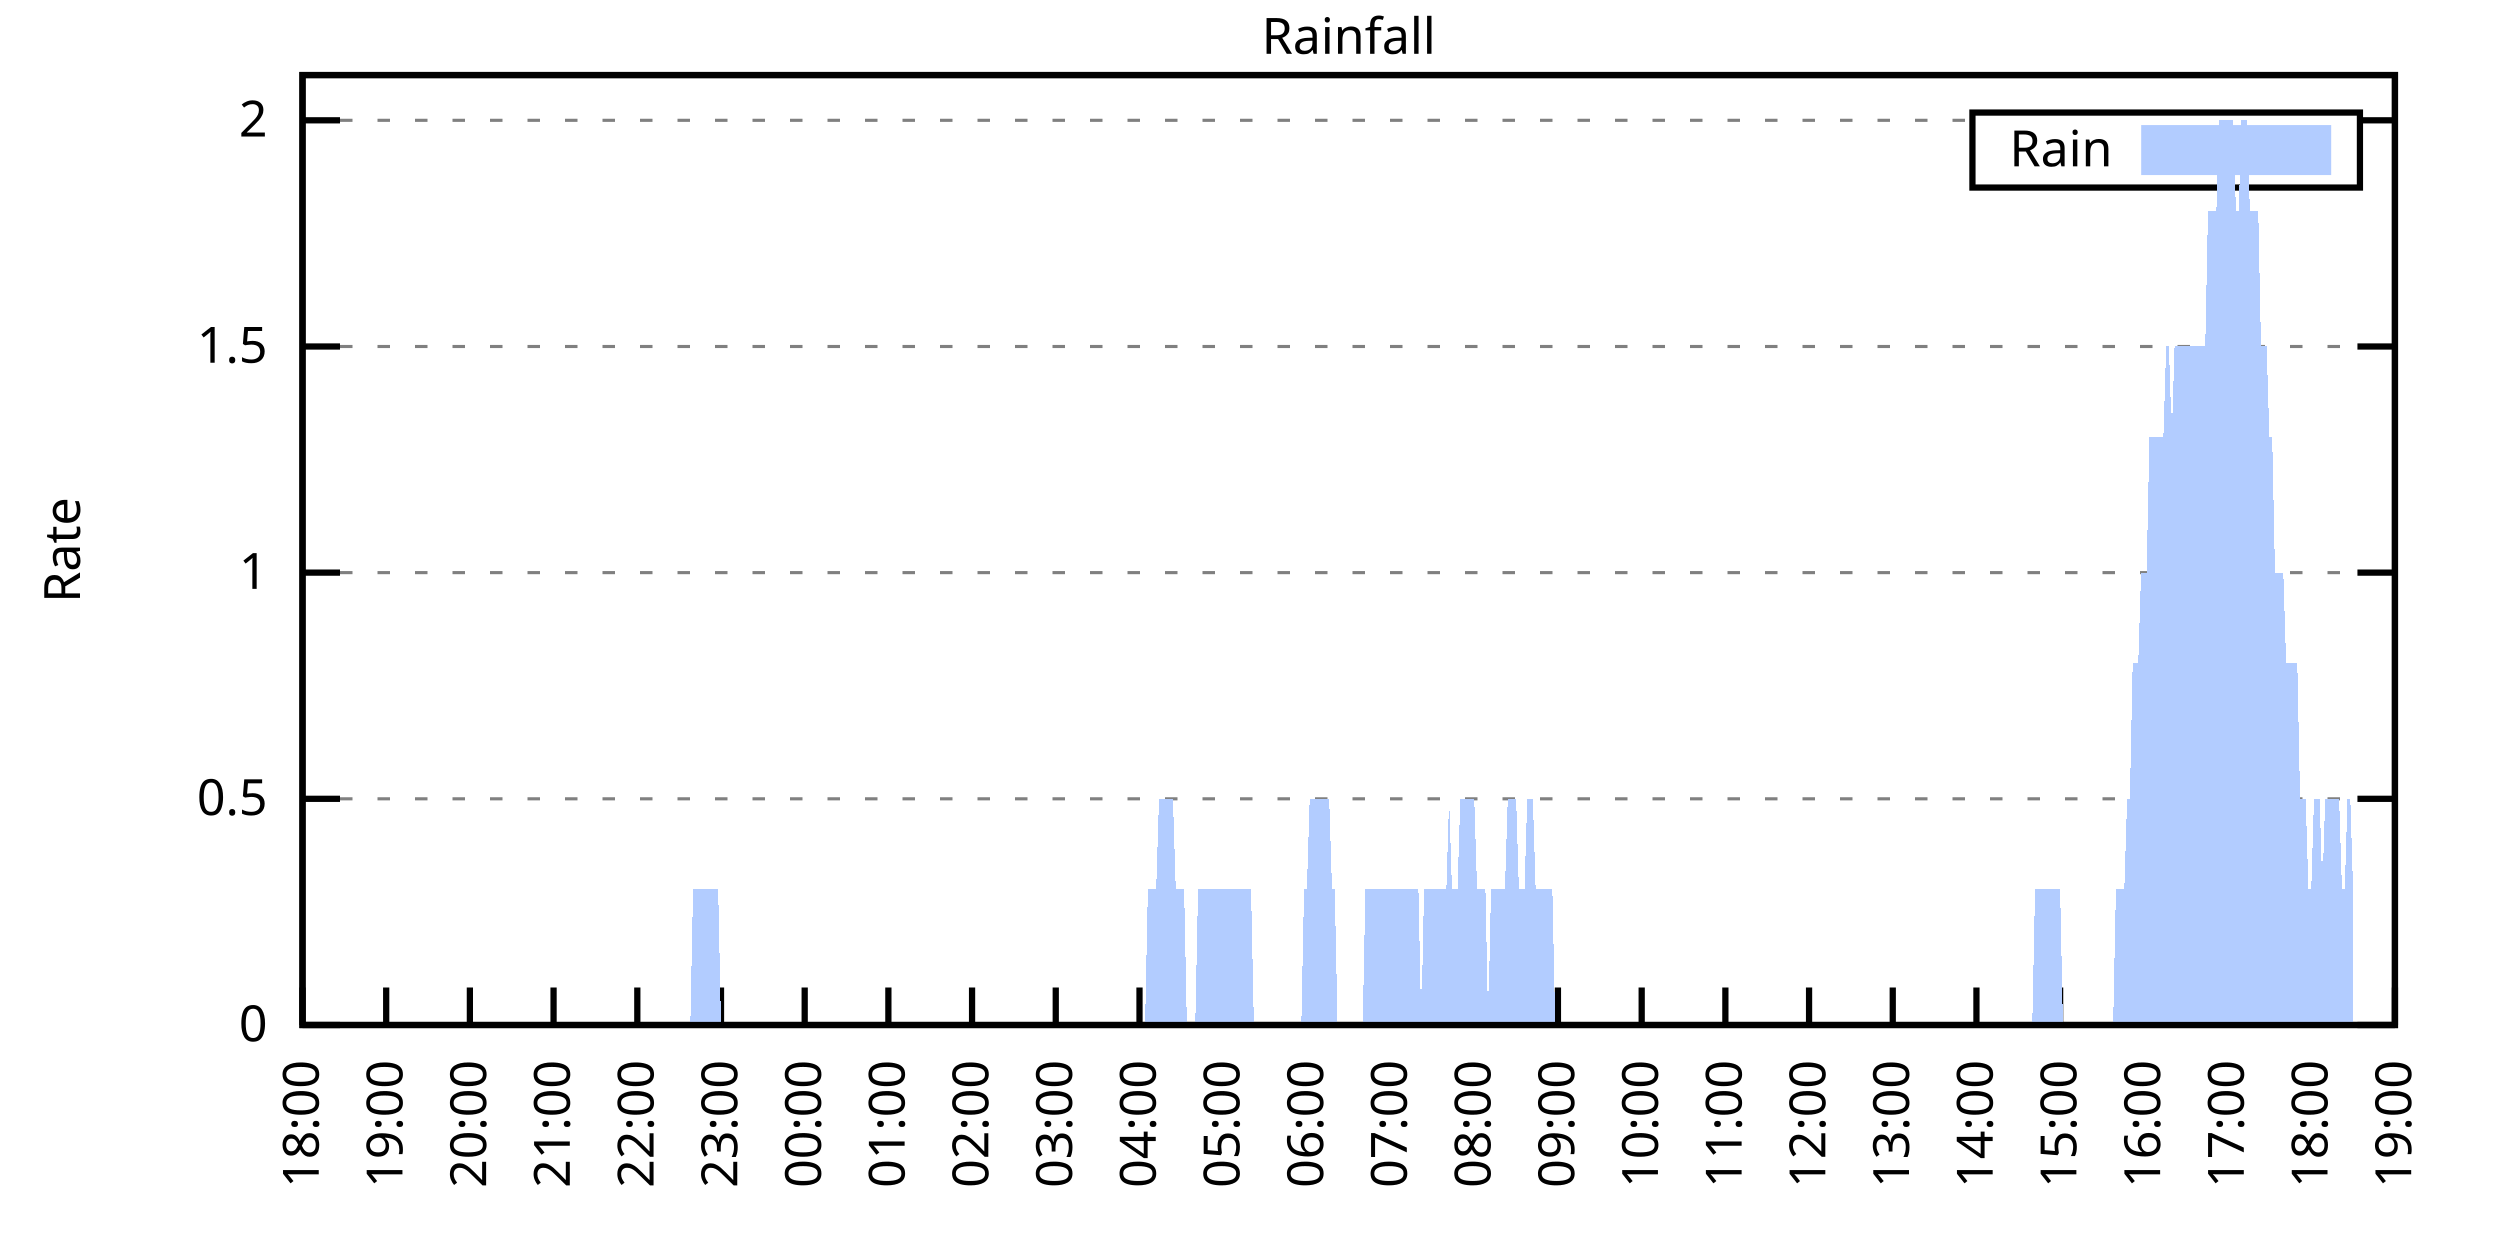
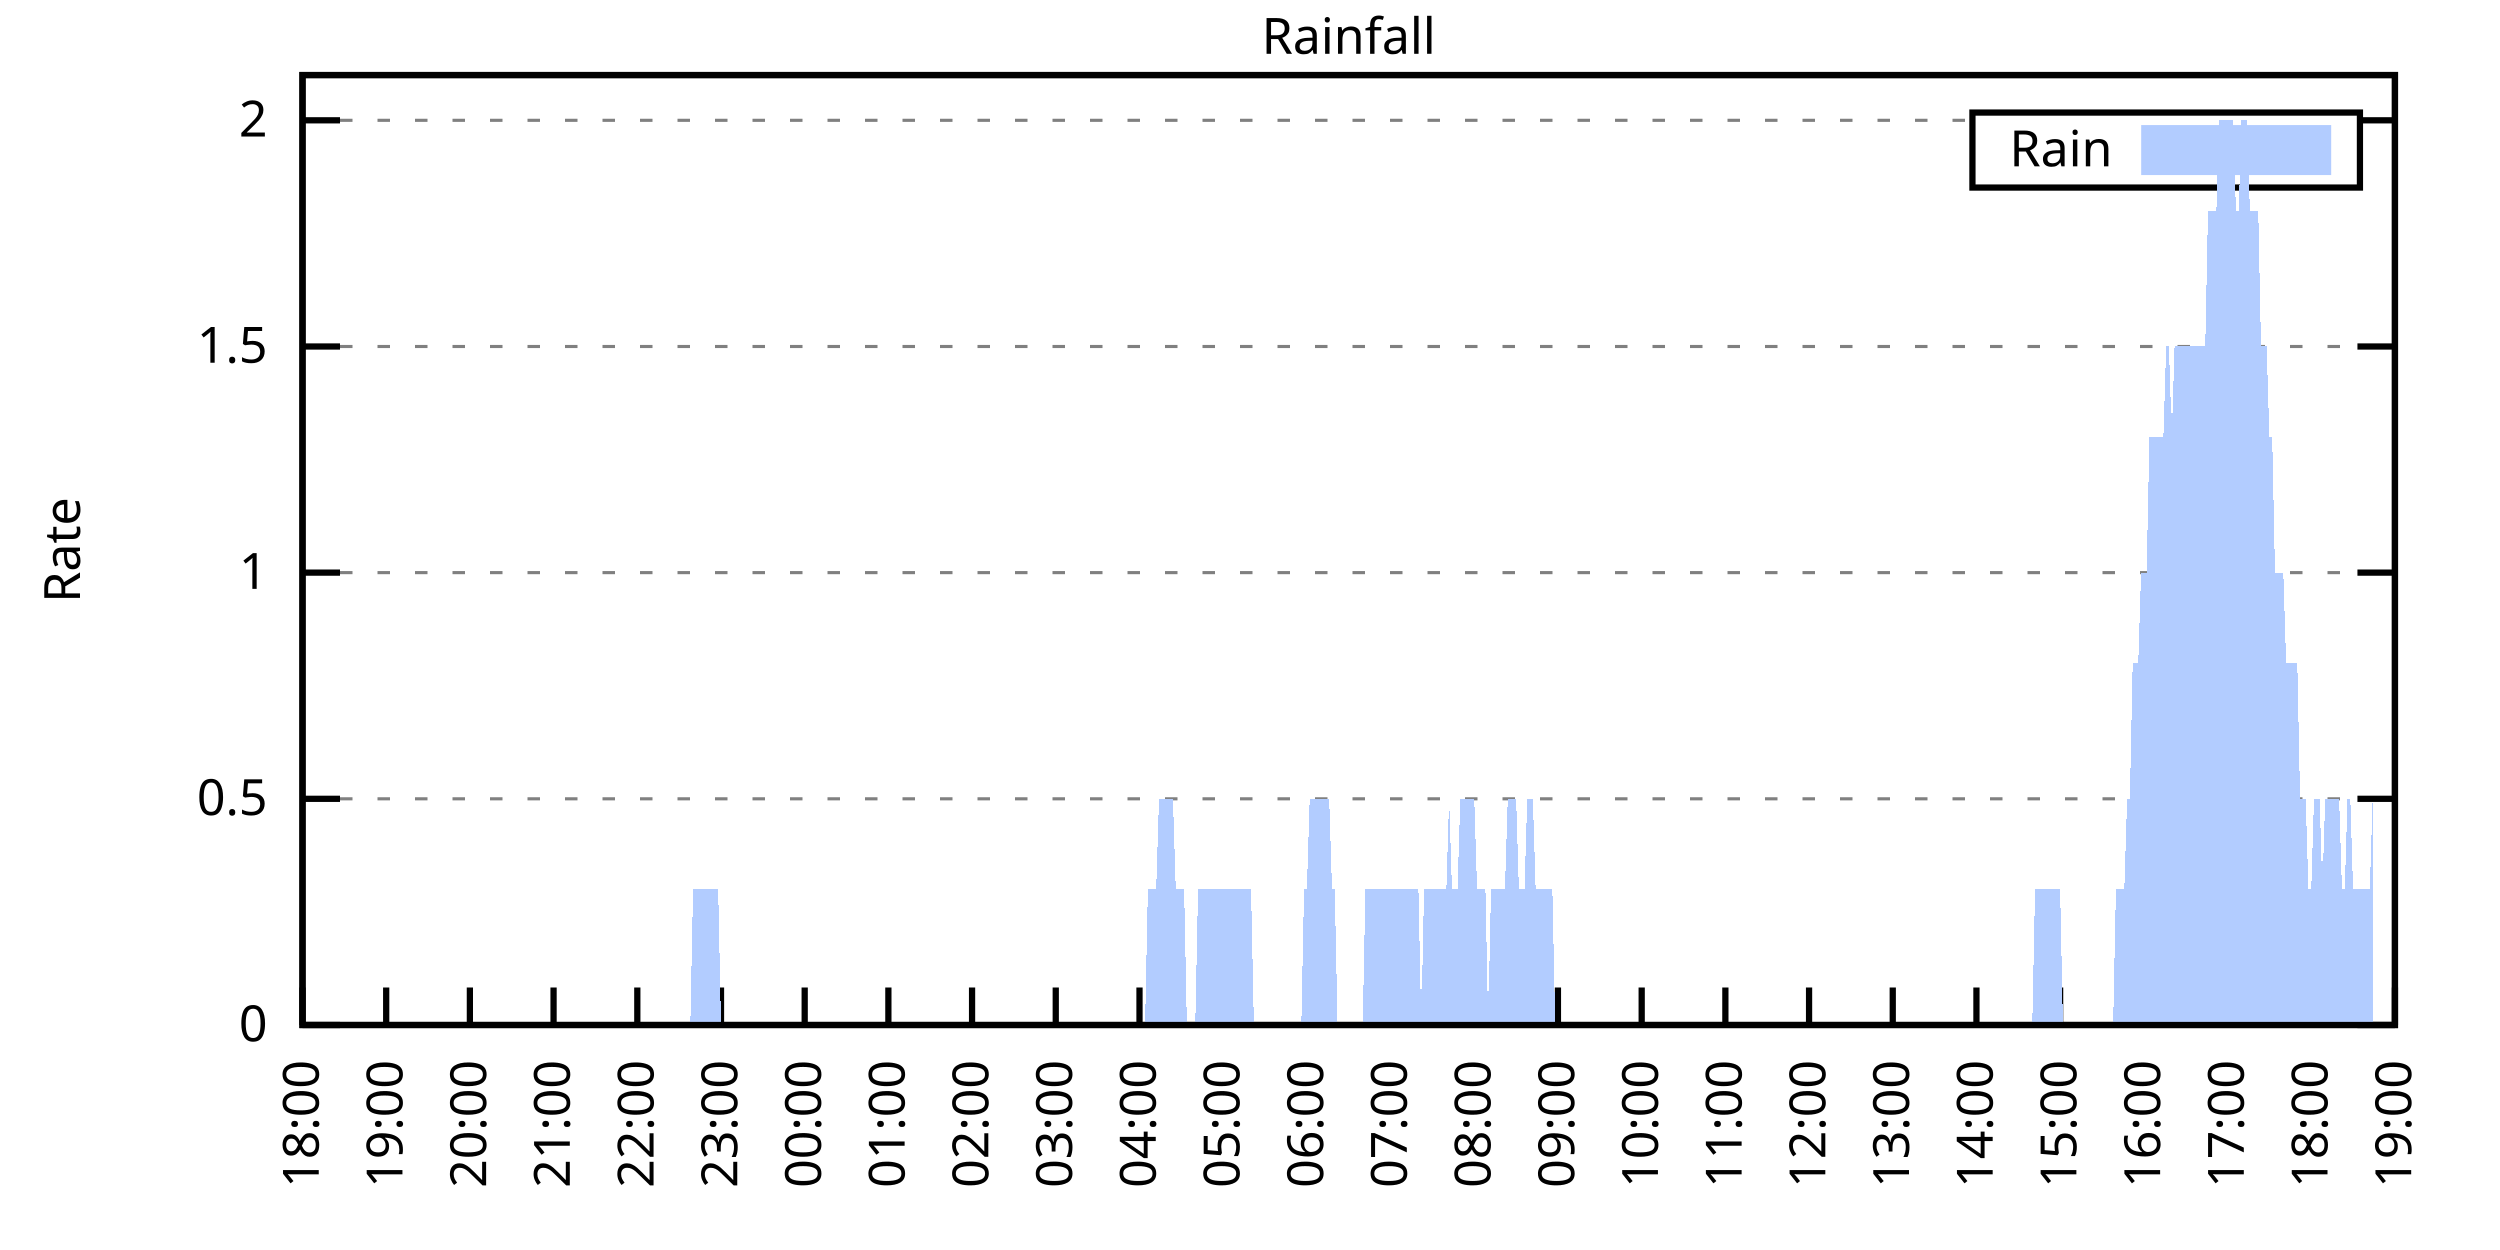
<svg xmlns="http://www.w3.org/2000/svg" xmlns:xlink="http://www.w3.org/1999/xlink" width="400" height="200" viewBox="0 0 400 200">
  <g id="gnuplot_canvas">
    <rect x="0" y="0" width="400" height="200" fill="none" />
    <defs>
      <circle id="gpDot" r="0.5" stroke-width="0.5" stroke="currentColor" />
      <path id="gpPt0" stroke-width="0.333" stroke="currentColor" d="M-1,0 h2 M0,-1 v2" />
      <path id="gpPt1" stroke-width="0.333" stroke="currentColor" d="M-1,-1 L1,1 M1,-1 L-1,1" />
      <path id="gpPt2" stroke-width="0.333" stroke="currentColor" d="M-1,0 L1,0 M0,-1 L0,1 M-1,-1 L1,1 M-1,1 L1,-1" />
      <rect id="gpPt3" stroke-width="0.333" stroke="currentColor" x="-1" y="-1" width="2" height="2" />
      <rect id="gpPt4" stroke-width="0.333" stroke="currentColor" fill="currentColor" x="-1" y="-1" width="2" height="2" />
      <circle id="gpPt5" stroke-width="0.333" stroke="currentColor" cx="0" cy="0" r="1" />
      <use xlink:href="#gpPt5" id="gpPt6" fill="currentColor" stroke="none" />
      <path id="gpPt7" stroke-width="0.333" stroke="currentColor" d="M0,-1.33 L-1.33,0.67 L1.33,0.67 z" />
      <use xlink:href="#gpPt7" id="gpPt8" fill="currentColor" stroke="none" />
      <use xlink:href="#gpPt7" id="gpPt9" stroke="currentColor" transform="rotate(180)" />
      <use xlink:href="#gpPt9" id="gpPt10" fill="currentColor" stroke="none" />
      <use xlink:href="#gpPt3" id="gpPt11" stroke="currentColor" transform="rotate(45)" />
      <use xlink:href="#gpPt11" id="gpPt12" fill="currentColor" stroke="none" />
      <path id="gpPt13" stroke-width="0.333" stroke="currentColor" d="M0,1.330 L1.265,0.411 L0.782,-1.067 L-0.782,-1.076 L-1.265,0.411 z" />
      <use xlink:href="#gpPt13" id="gpPt14" fill="currentColor" stroke="none" />
      <filter id="textbox" filterUnits="objectBoundingBox" x="0" y="0" height="1" width="1">
        <feFlood flood-color="white" flood-opacity="1" result="bgnd" />
        <feComposite in="SourceGraphic" in2="bgnd" operator="atop" />
      </filter>
      <filter id="greybox" filterUnits="objectBoundingBox" x="0" y="0" height="1" width="1">
        <feFlood flood-color="lightgrey" flood-opacity="1" result="grey" />
        <feComposite in="SourceGraphic" in2="grey" operator="atop" />
      </filter>
    </defs>
    <g fill="none" color="white" stroke="currentColor" stroke-width="1.00" stroke-linecap="butt" stroke-linejoin="miter">
</g>
    <g fill="none" color="black" stroke="currentColor" stroke-width="1.00" stroke-linecap="butt" stroke-linejoin="miter">
      <g stroke="none" shape-rendering="crispEdges">
        <polygon fill="rgb(255, 255, 255)" points="48.40,164.00 383.18,164.00 383.18,12.02 48.40,12.02 " />
      </g>
    </g>
    <g fill="none" color="black" stroke="currentColor" stroke-width="1.00" stroke-linecap="butt" stroke-linejoin="miter">
</g>
    <g fill="none" color="black" stroke="black" stroke-width="0.50" stroke-linecap="butt" stroke-linejoin="miter">
</g>
    <g fill="none" color="gray" stroke="currentColor" stroke-width="0.50" stroke-linecap="butt" stroke-linejoin="miter">
      <path stroke="gray" stroke-dasharray="2,4" class="gridline" d="M48.40,164.00 L383.19,164.00  " />
    </g>
    <g fill="none" color="gray" stroke="gray" stroke-width="1.00" stroke-linecap="butt" stroke-linejoin="miter">
</g>
    <g fill="none" color="black" stroke="currentColor" stroke-width="1.00" stroke-linecap="butt" stroke-linejoin="miter">
      <path stroke="black" d="M48.40,164.00 L54.40,164.00 M383.19,164.00 L377.19,164.00  " />
      <g transform="translate(42.80,166.60)" stroke="none" fill="black" font-family="Sans" font-size="8.00" text-anchor="end">
        <text>
          <tspan font-family="Sans"> 0</tspan>
        </text>
      </g>
    </g>
    <g fill="none" color="black" stroke="currentColor" stroke-width="1.00" stroke-linecap="butt" stroke-linejoin="miter">
</g>
    <g fill="none" color="black" stroke="black" stroke-width="0.50" stroke-linecap="butt" stroke-linejoin="miter">
</g>
    <g fill="none" color="gray" stroke="currentColor" stroke-width="0.50" stroke-linecap="butt" stroke-linejoin="miter">
      <path stroke="gray" stroke-dasharray="2,4" class="gridline" d="M48.40,127.81 L383.19,127.81  " />
    </g>
    <g fill="none" color="gray" stroke="gray" stroke-width="1.00" stroke-linecap="butt" stroke-linejoin="miter">
</g>
    <g fill="none" color="black" stroke="currentColor" stroke-width="1.00" stroke-linecap="butt" stroke-linejoin="miter">
      <path stroke="black" d="M48.40,127.81 L54.40,127.81 M383.19,127.81 L377.19,127.81  " />
      <g transform="translate(42.80,130.41)" stroke="none" fill="black" font-family="Sans" font-size="8.00" text-anchor="end">
        <text>
          <tspan font-family="Sans"> 0.5</tspan>
        </text>
      </g>
    </g>
    <g fill="none" color="black" stroke="currentColor" stroke-width="1.00" stroke-linecap="butt" stroke-linejoin="miter">
</g>
    <g fill="none" color="black" stroke="black" stroke-width="0.50" stroke-linecap="butt" stroke-linejoin="miter">
</g>
    <g fill="none" color="gray" stroke="currentColor" stroke-width="0.50" stroke-linecap="butt" stroke-linejoin="miter">
      <path stroke="gray" stroke-dasharray="2,4" class="gridline" d="M48.40,91.62 L383.19,91.62  " />
    </g>
    <g fill="none" color="gray" stroke="gray" stroke-width="1.00" stroke-linecap="butt" stroke-linejoin="miter">
</g>
    <g fill="none" color="black" stroke="currentColor" stroke-width="1.00" stroke-linecap="butt" stroke-linejoin="miter">
      <path stroke="black" d="M48.40,91.62 L54.40,91.62 M383.19,91.62 L377.19,91.62  " />
      <g transform="translate(42.80,94.22)" stroke="none" fill="black" font-family="Sans" font-size="8.00" text-anchor="end">
        <text>
          <tspan font-family="Sans"> 1</tspan>
        </text>
      </g>
    </g>
    <g fill="none" color="black" stroke="currentColor" stroke-width="1.00" stroke-linecap="butt" stroke-linejoin="miter">
</g>
    <g fill="none" color="black" stroke="black" stroke-width="0.50" stroke-linecap="butt" stroke-linejoin="miter">
</g>
    <g fill="none" color="gray" stroke="currentColor" stroke-width="0.50" stroke-linecap="butt" stroke-linejoin="miter">
      <path stroke="gray" stroke-dasharray="2,4" class="gridline" d="M48.40,55.44 L383.19,55.44  " />
    </g>
    <g fill="none" color="gray" stroke="gray" stroke-width="1.00" stroke-linecap="butt" stroke-linejoin="miter">
</g>
    <g fill="none" color="black" stroke="currentColor" stroke-width="1.00" stroke-linecap="butt" stroke-linejoin="miter">
      <path stroke="black" d="M48.40,55.44 L54.40,55.44 M383.19,55.44 L377.19,55.44  " />
      <g transform="translate(42.80,58.04)" stroke="none" fill="black" font-family="Sans" font-size="8.00" text-anchor="end">
        <text>
          <tspan font-family="Sans"> 1.5</tspan>
        </text>
      </g>
    </g>
    <g fill="none" color="black" stroke="currentColor" stroke-width="1.00" stroke-linecap="butt" stroke-linejoin="miter">
</g>
    <g fill="none" color="black" stroke="black" stroke-width="0.50" stroke-linecap="butt" stroke-linejoin="miter">
</g>
    <g fill="none" color="gray" stroke="currentColor" stroke-width="0.50" stroke-linecap="butt" stroke-linejoin="miter">
      <path stroke="gray" stroke-dasharray="2,4" class="gridline" d="M48.40,19.25 L315.59,19.25 M377.59,19.25 L383.19,19.25  " />
    </g>
    <g fill="none" color="gray" stroke="gray" stroke-width="1.00" stroke-linecap="butt" stroke-linejoin="miter">
</g>
    <g fill="none" color="black" stroke="currentColor" stroke-width="1.00" stroke-linecap="butt" stroke-linejoin="miter">
      <path stroke="black" d="M48.40,19.25 L54.40,19.25 M383.19,19.25 L377.19,19.25  " />
      <g transform="translate(42.80,21.85)" stroke="none" fill="black" font-family="Sans" font-size="8.00" text-anchor="end">
        <text>
          <tspan font-family="Sans"> 2</tspan>
        </text>
      </g>
    </g>
    <g fill="none" color="black" stroke="currentColor" stroke-width="1.00" stroke-linecap="butt" stroke-linejoin="miter">
      <path stroke="black" d="M48.40,164.00 L48.40,158.00  " />
      <g transform="translate(51.00,169.60) rotate(270.00)" stroke="none" fill="black" font-family="Sans" font-size="8.00" text-anchor="end">
        <text>
          <tspan font-family="Sans">18:00</tspan>
        </text>
      </g>
    </g>
    <g fill="none" color="black" stroke="currentColor" stroke-width="1.00" stroke-linecap="butt" stroke-linejoin="miter">
      <path stroke="black" d="M61.79,164.00 L61.79,158.00  " />
      <g transform="translate(64.39,169.60) rotate(270.00)" stroke="none" fill="black" font-family="Sans" font-size="8.00" text-anchor="end">
        <text>
          <tspan font-family="Sans">19:00</tspan>
        </text>
      </g>
    </g>
    <g fill="none" color="black" stroke="currentColor" stroke-width="1.00" stroke-linecap="butt" stroke-linejoin="miter">
      <path stroke="black" d="M75.18,164.00 L75.18,158.00  " />
      <g transform="translate(77.78,169.60) rotate(270.00)" stroke="none" fill="black" font-family="Sans" font-size="8.00" text-anchor="end">
        <text>
          <tspan font-family="Sans">20:00</tspan>
        </text>
      </g>
    </g>
    <g fill="none" color="black" stroke="currentColor" stroke-width="1.00" stroke-linecap="butt" stroke-linejoin="miter">
      <path stroke="black" d="M88.57,164.00 L88.57,158.00  " />
      <g transform="translate(91.17,169.60) rotate(270.00)" stroke="none" fill="black" font-family="Sans" font-size="8.00" text-anchor="end">
        <text>
          <tspan font-family="Sans">21:00</tspan>
        </text>
      </g>
    </g>
    <g fill="none" color="black" stroke="currentColor" stroke-width="1.00" stroke-linecap="butt" stroke-linejoin="miter">
      <path stroke="black" d="M101.97,164.00 L101.97,158.00  " />
      <g transform="translate(104.57,169.60) rotate(270.00)" stroke="none" fill="black" font-family="Sans" font-size="8.00" text-anchor="end">
        <text>
          <tspan font-family="Sans">22:00</tspan>
        </text>
      </g>
    </g>
    <g fill="none" color="black" stroke="currentColor" stroke-width="1.00" stroke-linecap="butt" stroke-linejoin="miter">
      <path stroke="black" d="M115.36,164.00 L115.36,158.00  " />
      <g transform="translate(117.96,169.60) rotate(270.00)" stroke="none" fill="black" font-family="Sans" font-size="8.00" text-anchor="end">
        <text>
          <tspan font-family="Sans">23:00</tspan>
        </text>
      </g>
    </g>
    <g fill="none" color="black" stroke="currentColor" stroke-width="1.00" stroke-linecap="butt" stroke-linejoin="miter">
      <path stroke="black" d="M128.75,164.00 L128.75,158.00  " />
      <g transform="translate(131.35,169.60) rotate(270.00)" stroke="none" fill="black" font-family="Sans" font-size="8.00" text-anchor="end">
        <text>
          <tspan font-family="Sans">00:00</tspan>
        </text>
      </g>
    </g>
    <g fill="none" color="black" stroke="currentColor" stroke-width="1.00" stroke-linecap="butt" stroke-linejoin="miter">
      <path stroke="black" d="M142.14,164.00 L142.14,158.00  " />
      <g transform="translate(144.74,169.60) rotate(270.00)" stroke="none" fill="black" font-family="Sans" font-size="8.00" text-anchor="end">
        <text>
          <tspan font-family="Sans">01:00</tspan>
        </text>
      </g>
    </g>
    <g fill="none" color="black" stroke="currentColor" stroke-width="1.00" stroke-linecap="butt" stroke-linejoin="miter">
      <path stroke="black" d="M155.53,164.00 L155.53,158.00  " />
      <g transform="translate(158.13,169.60) rotate(270.00)" stroke="none" fill="black" font-family="Sans" font-size="8.00" text-anchor="end">
        <text>
          <tspan font-family="Sans">02:00</tspan>
        </text>
      </g>
    </g>
    <g fill="none" color="black" stroke="currentColor" stroke-width="1.00" stroke-linecap="butt" stroke-linejoin="miter">
      <path stroke="black" d="M168.92,164.00 L168.92,158.00  " />
      <g transform="translate(171.52,169.60) rotate(270.00)" stroke="none" fill="black" font-family="Sans" font-size="8.00" text-anchor="end">
        <text>
          <tspan font-family="Sans">03:00</tspan>
        </text>
      </g>
    </g>
    <g fill="none" color="black" stroke="currentColor" stroke-width="1.00" stroke-linecap="butt" stroke-linejoin="miter">
      <path stroke="black" d="M182.32,164.00 L182.32,158.00  " />
      <g transform="translate(184.92,169.60) rotate(270.00)" stroke="none" fill="black" font-family="Sans" font-size="8.00" text-anchor="end">
        <text>
          <tspan font-family="Sans">04:00</tspan>
        </text>
      </g>
    </g>
    <g fill="none" color="black" stroke="currentColor" stroke-width="1.00" stroke-linecap="butt" stroke-linejoin="miter">
      <path stroke="black" d="M195.71,164.00 L195.71,158.00  " />
      <g transform="translate(198.31,169.60) rotate(270.00)" stroke="none" fill="black" font-family="Sans" font-size="8.00" text-anchor="end">
        <text>
          <tspan font-family="Sans">05:00</tspan>
        </text>
      </g>
    </g>
    <g fill="none" color="black" stroke="currentColor" stroke-width="1.00" stroke-linecap="butt" stroke-linejoin="miter">
      <path stroke="black" d="M209.10,164.00 L209.10,158.00  " />
      <g transform="translate(211.70,169.60) rotate(270.00)" stroke="none" fill="black" font-family="Sans" font-size="8.00" text-anchor="end">
        <text>
          <tspan font-family="Sans">06:00</tspan>
        </text>
      </g>
    </g>
    <g fill="none" color="black" stroke="currentColor" stroke-width="1.00" stroke-linecap="butt" stroke-linejoin="miter">
      <path stroke="black" d="M222.49,164.00 L222.49,158.00  " />
      <g transform="translate(225.09,169.60) rotate(270.00)" stroke="none" fill="black" font-family="Sans" font-size="8.00" text-anchor="end">
        <text>
          <tspan font-family="Sans">07:00</tspan>
        </text>
      </g>
    </g>
    <g fill="none" color="black" stroke="currentColor" stroke-width="1.00" stroke-linecap="butt" stroke-linejoin="miter">
      <path stroke="black" d="M235.88,164.00 L235.88,158.00  " />
      <g transform="translate(238.48,169.60) rotate(270.00)" stroke="none" fill="black" font-family="Sans" font-size="8.00" text-anchor="end">
        <text>
          <tspan font-family="Sans">08:00</tspan>
        </text>
      </g>
    </g>
    <g fill="none" color="black" stroke="currentColor" stroke-width="1.00" stroke-linecap="butt" stroke-linejoin="miter">
      <path stroke="black" d="M249.27,164.00 L249.27,158.00  " />
      <g transform="translate(251.87,169.60) rotate(270.00)" stroke="none" fill="black" font-family="Sans" font-size="8.00" text-anchor="end">
        <text>
          <tspan font-family="Sans">09:00</tspan>
        </text>
      </g>
    </g>
    <g fill="none" color="black" stroke="currentColor" stroke-width="1.00" stroke-linecap="butt" stroke-linejoin="miter">
      <path stroke="black" d="M262.67,164.00 L262.67,158.00  " />
      <g transform="translate(265.27,169.60) rotate(270.00)" stroke="none" fill="black" font-family="Sans" font-size="8.00" text-anchor="end">
        <text>
          <tspan font-family="Sans">10:00</tspan>
        </text>
      </g>
    </g>
    <g fill="none" color="black" stroke="currentColor" stroke-width="1.00" stroke-linecap="butt" stroke-linejoin="miter">
      <path stroke="black" d="M276.06,164.00 L276.06,158.00  " />
      <g transform="translate(278.66,169.60) rotate(270.00)" stroke="none" fill="black" font-family="Sans" font-size="8.00" text-anchor="end">
        <text>
          <tspan font-family="Sans">11:00</tspan>
        </text>
      </g>
    </g>
    <g fill="none" color="black" stroke="currentColor" stroke-width="1.00" stroke-linecap="butt" stroke-linejoin="miter">
      <path stroke="black" d="M289.45,164.00 L289.45,158.00  " />
      <g transform="translate(292.05,169.60) rotate(270.00)" stroke="none" fill="black" font-family="Sans" font-size="8.00" text-anchor="end">
        <text>
          <tspan font-family="Sans">12:00</tspan>
        </text>
      </g>
    </g>
    <g fill="none" color="black" stroke="currentColor" stroke-width="1.00" stroke-linecap="butt" stroke-linejoin="miter">
      <path stroke="black" d="M302.84,164.00 L302.84,158.00  " />
      <g transform="translate(305.44,169.60) rotate(270.00)" stroke="none" fill="black" font-family="Sans" font-size="8.00" text-anchor="end">
        <text>
          <tspan font-family="Sans">13:00</tspan>
        </text>
      </g>
    </g>
    <g fill="none" color="black" stroke="currentColor" stroke-width="1.00" stroke-linecap="butt" stroke-linejoin="miter">
      <path stroke="black" d="M316.23,164.00 L316.23,158.00  " />
      <g transform="translate(318.83,169.60) rotate(270.00)" stroke="none" fill="black" font-family="Sans" font-size="8.00" text-anchor="end">
        <text>
          <tspan font-family="Sans">14:00</tspan>
        </text>
      </g>
    </g>
    <g fill="none" color="black" stroke="currentColor" stroke-width="1.00" stroke-linecap="butt" stroke-linejoin="miter">
      <path stroke="black" d="M329.62,164.00 L329.62,158.00  " />
      <g transform="translate(332.22,169.60) rotate(270.00)" stroke="none" fill="black" font-family="Sans" font-size="8.00" text-anchor="end">
        <text>
          <tspan font-family="Sans">15:00</tspan>
        </text>
      </g>
    </g>
    <g fill="none" color="black" stroke="currentColor" stroke-width="1.00" stroke-linecap="butt" stroke-linejoin="miter">
      <path stroke="black" d="M343.02,164.00 L343.02,158.00  " />
      <g transform="translate(345.62,169.60) rotate(270.00)" stroke="none" fill="black" font-family="Sans" font-size="8.00" text-anchor="end">
        <text>
          <tspan font-family="Sans">16:00</tspan>
        </text>
      </g>
    </g>
    <g fill="none" color="black" stroke="currentColor" stroke-width="1.00" stroke-linecap="butt" stroke-linejoin="miter">
      <path stroke="black" d="M356.41,164.00 L356.41,158.00  " />
      <g transform="translate(359.01,169.60) rotate(270.00)" stroke="none" fill="black" font-family="Sans" font-size="8.00" text-anchor="end">
        <text>
          <tspan font-family="Sans">17:00</tspan>
        </text>
      </g>
    </g>
    <g fill="none" color="black" stroke="currentColor" stroke-width="1.00" stroke-linecap="butt" stroke-linejoin="miter">
      <path stroke="black" d="M369.80,164.00 L369.80,158.00  " />
      <g transform="translate(372.40,169.60) rotate(270.00)" stroke="none" fill="black" font-family="Sans" font-size="8.00" text-anchor="end">
        <text>
          <tspan font-family="Sans">18:00</tspan>
        </text>
      </g>
    </g>
    <g fill="none" color="black" stroke="currentColor" stroke-width="1.00" stroke-linecap="butt" stroke-linejoin="miter">
      <path stroke="black" d="M383.19,164.00 L383.19,158.00  " />
      <g transform="translate(385.79,169.60) rotate(270.00)" stroke="none" fill="black" font-family="Sans" font-size="8.00" text-anchor="end">
        <text>
          <tspan font-family="Sans">19:00</tspan>
        </text>
      </g>
    </g>
    <g fill="none" color="black" stroke="currentColor" stroke-width="1.00" stroke-linecap="butt" stroke-linejoin="miter">
</g>
    <g fill="none" color="black" stroke="currentColor" stroke-width="1.00" stroke-linecap="butt" stroke-linejoin="miter">
      <path stroke="black" d="M48.40,12.01 L48.40,164.00 L383.19,164.00 L383.19,12.01 L48.40,12.01 Z  " />
    </g>
    <g fill="none" color="black" stroke="currentColor" stroke-width="1.00" stroke-linecap="butt" stroke-linejoin="miter">
</g>
    <g fill="none" color="black" stroke="currentColor" stroke-width="1.00" stroke-linecap="butt" stroke-linejoin="miter">
      <path stroke="black" d="M315.59,30.01 L315.59,18.01 L377.59,18.01 L377.59,30.01 L315.59,30.01 Z  " />
    </g>
    <g id="Rainfall_plot_1">
      <g fill="none" color="white" stroke="black" stroke-width="2.00" stroke-linecap="butt" stroke-linejoin="miter">
</g>
      <g fill="none" color="black" stroke="currentColor" stroke-width="2.00" stroke-linecap="butt" stroke-linejoin="miter">
        <g transform="translate(337.99,26.61)" stroke="none" fill="black" font-family="Sans" font-size="8.00" text-anchor="end">
          <text>
            <tspan font-family="Sans">Rain</tspan>
          </text>
        </g>
      </g>
      <g fill="none" color="black" stroke="currentColor" stroke-width="2.00" stroke-linecap="butt" stroke-linejoin="miter">
        <g stroke="none" shape-rendering="crispEdges">
          <polygon fill="rgb(178, 204, 255)" points="343.59,27.01 371.99,27.01 371.99,21.01 343.59,21.01 " />
        </g>
        <path stroke="rgb(178, 204, 255)" d="M343.59,27.01 L371.99,27.01 L371.99,21.01 L343.59,21.01 L343.59,27.01 Z  " />
      </g>
      <g fill="none" color="black" stroke="currentColor" stroke-width="2.00" stroke-linecap="butt" stroke-linejoin="miter">
        <g stroke="none" shape-rendering="crispEdges">
-           <polygon fill="rgb(178, 204, 255)" points="55.54,164.00 55.99,164.00 56.43,164.00 56.88,164.00 57.33,164.00 57.77,164.00 58.22,164.00 58.67,164.00 59.11,164.00 59.56,164.00 60.01,164.00 60.45,164.00 60.90,164.00 61.35,164.00 61.79,164.00 62.24,164.00 62.68,164.00 63.13,164.00 63.58,164.00 64.02,164.00 64.47,164.00 64.92,164.00 65.36,164.00 65.81,164.00 66.26,164.00 66.70,164.00 67.15,164.00 67.59,164.00 68.04,164.00 68.49,164.00 68.93,164.00 69.38,164.00 69.83,164.00 70.27,164.00 70.72,164.00 71.17,164.00 71.61,164.00 72.06,164.00 72.50,164.00 72.95,164.00 73.40,164.00 73.84,164.00 74.29,164.00 74.74,164.00 75.18,164.00 75.63,164.00 76.08,164.00 76.52,164.00 76.97,164.00 77.42,164.00 77.86,164.00 78.31,164.00 78.75,164.00 79.20,164.00 79.65,164.00 80.09,164.00 80.54,164.00 80.99,164.00 81.43,164.00 81.88,164.00 82.33,164.00 82.77,164.00 83.22,164.00 83.66,164.00 84.11,164.00 84.56,164.00 85.00,164.00 85.45,164.00 85.90,164.00 86.34,164.00 86.79,164.00 87.24,164.00 87.68,164.00 88.13,164.00 88.57,164.00 89.02,164.00 89.47,164.00 89.91,164.00 90.36,164.00 90.81,164.00 91.25,164.00 91.70,164.00 92.15,164.00 92.59,164.00 93.04,164.00 93.49,164.00 93.93,164.00 94.38,164.00 94.82,164.00 95.27,164.00 95.72,164.00 96.16,164.00 96.61,164.00 97.06,164.00 97.50,164.00 97.95,164.00 98.40,164.00 98.84,164.00 99.29,164.00 99.73,164.00 100.18,164.00 100.63,164.00 101.07,164.00 101.52,164.00 101.97,164.00 102.41,164.00 102.86,164.00 103.31,164.00 103.75,164.00 104.20,164.00 104.64,164.00 105.09,164.00 105.54,164.00 105.98,164.00 106.43,164.00 106.88,164.00 107.32,164.00 107.77,164.00 108.22,164.00 108.66,164.00 109.11,164.00 109.55,164.00 110.00,164.00 110.45,164.00 110.89,142.29 111.34,142.29 111.79,142.29 112.23,142.29 112.68,142.29 113.13,142.29 113.57,142.29 114.02,142.29 114.47,142.29 114.91,142.29 115.36,164.00 115.80,164.00 116.25,164.00 116.70,164.00 117.14,164.00 117.59,164.00 118.04,164.00 118.48,164.00 118.93,164.00 119.38,164.00 119.82,164.00 120.27,164.00 120.71,164.00 121.16,164.00 121.61,164.00 122.05,164.00 122.50,164.00 122.95,164.00 123.39,164.00 123.84,164.00 124.29,164.00 124.73,164.00 125.18,164.00 125.62,164.00 126.07,164.00 126.52,164.00 126.96,164.00 127.41,164.00 127.86,164.00 128.30,164.00 128.75,164.00 129.20,164.00 129.64,164.00 130.09,164.00 130.54,164.00 130.98,164.00 131.43,164.00 131.87,164.00 132.32,164.00 132.77,164.00 133.21,164.00 133.66,164.00 134.11,164.00 134.55,164.00 135.00,164.00 135.45,164.00 135.89,164.00 136.34,164.00 136.78,164.00 137.23,164.00 137.68,164.00 138.12,164.00 138.57,164.00 139.02,164.00 139.46,164.00 139.91,164.00 140.36,164.00 140.80,164.00 141.25,164.00 141.69,164.00 142.14,164.00 142.59,164.00 143.03,164.00 143.48,164.00 143.93,164.00 144.37,164.00 144.82,164.00 145.27,164.00 145.71,164.00 146.16,164.00 146.61,164.00 147.05,164.00 147.50,164.00 147.94,164.00 148.39,164.00 148.84,164.00 149.28,164.00 149.73,164.00 150.18,164.00 150.62,164.00 151.07,164.00 151.52,164.00 151.96,164.00 152.41,164.00 152.85,164.00 153.30,164.00 153.75,164.00 154.19,164.00 154.64,164.00 155.09,164.00 155.53,164.00 155.98,164.00 156.43,164.00 156.87,164.00 157.32,164.00 157.76,164.00 158.21,164.00 158.66,164.00 159.10,164.00 159.55,164.00 160.00,164.00 160.44,164.00 160.89,164.00 161.34,164.00 161.78,164.00 162.23,164.00 162.67,164.00 163.12,164.00 163.57,164.00 164.01,164.00 164.46,164.00 164.91,164.00 165.35,164.00 165.80,164.00 166.25,164.00 166.69,164.00 167.14,164.00 167.59,164.00 168.03,164.00 168.48,164.00 168.92,164.00 169.37,164.00 169.82,164.00 170.26,164.00 170.71,164.00 171.16,164.00 171.60,164.00 172.05,164.00 172.50,164.00 172.94,164.00 173.39,164.00 173.83,164.00 174.28,164.00 174.73,164.00 175.17,164.00 175.62,164.00 176.07,164.00 176.51,164.00 176.96,164.00 177.41,164.00 177.85,164.00 178.30,164.00 178.74,164.00 179.19,164.00 179.64,164.00 180.08,164.00 180.53,164.00 180.98,164.00 181.42,164.00 181.87,164.00 182.32,164.00 182.76,164.00 183.21,164.00 183.66,142.29 184.10,142.29 184.55,142.29 184.99,142.29 185.44,127.81 185.89,127.81 186.33,127.81 186.78,127.81 187.23,127.81 187.67,127.81 188.12,142.29 188.57,142.29 189.01,142.29 189.46,142.29 189.90,164.00 190.35,164.00 190.80,164.00 191.24,164.00 191.69,142.29 192.14,142.29 192.58,142.29 193.03,142.29 193.48,142.29 193.92,142.29 194.37,142.29 194.81,142.29 195.26,142.29 195.71,142.29 196.15,142.29 196.60,142.29 197.05,142.29 197.49,142.29 197.94,142.29 198.39,142.29 198.83,142.29 199.28,142.29 199.73,142.29 200.17,142.29 200.62,164.00 201.06,164.00 201.51,164.00 201.96,164.00 202.40,164.00 202.85,164.00 203.30,164.00 203.74,164.00 204.19,164.00 204.64,164.00 205.08,164.00 205.53,164.00 205.97,164.00 206.42,164.00 206.87,164.00 207.31,164.00 207.76,164.00 208.21,164.00 208.65,142.29 209.10,142.29 209.55,127.81 209.99,127.81 210.44,127.81 210.88,127.81 211.33,127.81 211.78,127.81 212.22,127.81 212.67,127.81 213.12,142.29 213.56,142.29 214.01,164.00 214.46,164.00 214.90,164.00 215.35,164.00 215.80,164.00 216.24,164.00 216.69,164.00 217.13,164.00 217.58,164.00 218.03,164.00 218.47,142.29 218.92,142.29 219.37,142.29 219.81,142.29 220.26,142.29 220.71,142.29 221.15,142.29 221.60,142.29 222.04,142.29 222.49,142.29 222.94,142.29 223.38,142.29 223.83,142.29 224.28,142.29 224.72,142.29 225.17,142.29 225.62,142.29 226.06,142.29 226.51,142.29 226.95,142.29 227.40,164.00 227.85,142.29 228.29,142.29 228.74,142.29 229.19,142.29 229.63,142.29 230.08,142.29 230.53,142.29 230.97,142.29 231.42,142.29 231.86,127.81 232.31,142.29 232.76,142.29 233.20,142.29 233.65,127.81 234.10,127.81 234.54,127.81 234.99,127.81 235.44,127.81 235.88,127.81 236.33,142.29 236.78,142.29 237.22,142.29 237.67,142.29 238.11,164.00 238.56,142.29 239.01,142.29 239.45,142.29 239.90,142.29 240.35,142.29 240.79,142.29 241.24,127.81 241.69,127.81 242.13,127.81 242.58,127.81 243.02,142.29 243.47,142.29 243.92,142.29 244.36,127.81 244.81,127.81 245.26,127.81 245.70,142.29 246.15,142.29 246.60,142.29 247.04,142.29 247.49,142.29 247.93,142.29 248.38,142.29 248.83,164.00 249.27,164.00 249.72,164.00 250.17,164.00 250.61,164.00 251.06,164.00 251.51,164.00 251.95,164.00 252.40,164.00 252.85,164.00 253.29,164.00 253.74,164.00 254.18,164.00 254.63,164.00 255.08,164.00 255.52,164.00 255.97,164.00 256.42,164.00 256.86,164.00 257.31,164.00 257.76,164.00 258.20,164.00 258.65,164.00 259.09,164.00 259.54,164.00 259.99,164.00 260.43,164.00 260.88,164.00 261.33,164.00 261.77,164.00 262.22,164.00 262.67,164.00 263.11,164.00 263.56,164.00 264.00,164.00 264.45,164.00 264.90,164.00 265.34,164.00 265.79,164.00 266.24,164.00 266.68,164.00 267.13,164.00 267.58,164.00 268.02,164.00 268.47,164.00 268.92,164.00 269.36,164.00 269.81,164.00 270.25,164.00 270.70,164.00 271.15,164.00 271.59,164.00 272.04,164.00 272.49,164.00 272.93,164.00 273.38,164.00 273.83,164.00 274.27,164.00 274.72,164.00 275.16,164.00 275.61,164.00 276.06,164.00 276.50,164.00 276.95,164.00 277.40,164.00 277.84,164.00 278.29,164.00 278.74,164.00 279.18,164.00 279.63,164.00 280.07,164.00 280.52,164.00 280.97,164.00 281.41,164.00 281.86,164.00 282.31,164.00 282.75,164.00 283.20,164.00 283.65,164.00 284.09,164.00 284.54,164.00 284.98,164.00 285.43,164.00 285.88,164.00 286.32,164.00 286.77,164.00 287.22,164.00 287.66,164.00 288.11,164.00 288.56,164.00 289.00,164.00 289.45,164.00 289.90,164.00 290.34,164.00 290.79,164.00 291.23,164.00 291.68,164.00 292.13,164.00 292.57,164.00 293.02,164.00 293.47,164.00 293.91,164.00 294.36,164.00 294.81,164.00 295.25,164.00 295.70,164.00 296.14,164.00 296.59,164.00 297.04,164.00 297.48,164.00 297.93,164.00 298.38,164.00 298.82,164.00 299.27,164.00 299.72,164.00 300.16,164.00 300.61,164.00 301.05,164.00 301.50,164.00 301.95,164.00 302.39,164.00 302.84,164.00 303.29,164.00 303.73,164.00 304.18,164.00 304.63,164.00 305.07,164.00 305.52,164.00 305.97,164.00 306.41,164.00 306.86,164.00 307.30,164.00 307.75,164.00 308.20,164.00 308.64,164.00 309.09,164.00 309.54,164.00 309.98,164.00 310.43,164.00 310.88,164.00 311.32,164.00 311.77,164.00 312.21,164.00 312.66,164.00 313.11,164.00 313.55,164.00 314.00,164.00 314.45,164.00 314.89,164.00 315.34,164.00 315.79,164.00 316.23,164.00 316.68,164.00 317.12,164.00 317.57,164.00 318.02,164.00 318.46,164.00 318.91,164.00 319.36,164.00 319.80,164.00 320.25,164.00 320.70,164.00 321.14,164.00 321.59,164.00 322.04,164.00 322.48,164.00 322.93,164.00 323.37,164.00 323.82,164.00 324.27,164.00 324.71,164.00 325.16,164.00 325.61,142.29 326.05,142.29 326.50,142.29 326.95,142.29 327.39,142.29 327.84,142.29 328.28,142.29 328.73,142.29 329.18,142.29 329.62,142.29 330.07,164.00 330.52,164.00 330.96,164.00 331.41,164.00 331.86,164.00 332.30,164.00 332.75,164.00 333.19,164.00 333.64,164.00 334.09,164.00 334.53,164.00 334.98,164.00 335.43,164.00 335.87,164.00 336.32,164.00 336.77,164.00 337.21,164.00 337.66,164.00 338.10,164.00 338.55,142.29 339.00,142.29 339.44,142.29 339.89,142.29 340.34,127.81 340.78,127.81 341.23,106.10 341.68,106.10 342.12,106.10 342.57,91.62 343.02,91.62 343.46,91.62 343.91,69.91 344.35,69.91 344.80,69.91 345.25,69.91 345.69,69.91 346.14,69.91 346.59,55.44 347.03,55.44 347.48,69.91 347.93,55.44 348.37,55.44 348.82,55.44 349.26,55.44 349.71,55.44 350.16,55.44 350.60,55.44 351.05,55.44 351.50,55.44 351.94,55.44 352.39,55.44 352.84,55.44 353.28,33.72 353.73,33.72 354.17,33.72 354.62,33.72 355.07,19.25 355.51,19.25 355.96,19.25 356.41,19.25 356.85,19.25 357.30,19.25 357.75,33.72 358.19,33.72 358.64,19.25 359.09,19.25 359.53,19.25 359.98,33.72 360.42,33.72 360.87,33.72 361.32,33.72 361.76,55.44 362.21,55.44 362.66,55.44 363.10,69.91 363.55,69.91 364.00,91.62 364.44,91.62 364.89,91.62 365.33,91.62 365.78,106.10 366.23,106.10 366.67,106.10 367.12,106.10 367.57,106.10 368.01,127.81 368.46,127.81 368.91,127.81 369.35,142.29 369.80,142.29 370.24,127.81 370.69,127.81 371.14,127.81 371.58,142.29 372.03,127.81 372.48,127.81 372.92,127.81 373.37,127.81 373.82,127.81 374.26,127.81 374.71,142.29 375.16,142.29 375.60,127.81 376.05,127.81 376.49,142.29 376.49,164.00 55.54,164.00 " />
+           <polygon fill="rgb(178, 204, 255)" points="58.67,164.00 59.11,164.00 59.56,164.00 60.01,164.00 60.45,164.00 60.90,164.00 61.35,164.00 61.79,164.00 62.24,164.00 62.68,164.00 63.13,164.00 63.58,164.00 64.02,164.00 64.47,164.00 64.92,164.00 65.36,164.00 65.81,164.00 66.26,164.00 66.70,164.00 67.15,164.00 67.59,164.00 68.04,164.00 68.49,164.00 68.93,164.00 69.38,164.00 69.83,164.00 70.27,164.00 70.72,164.00 71.17,164.00 71.61,164.00 72.06,164.00 72.50,164.00 72.95,164.00 73.40,164.00 73.84,164.00 74.29,164.00 74.74,164.00 75.18,164.00 75.63,164.00 76.08,164.00 76.52,164.00 76.97,164.00 77.42,164.00 77.86,164.00 78.31,164.00 78.75,164.00 79.20,164.00 79.65,164.00 80.09,164.00 80.54,164.00 80.99,164.00 81.43,164.00 81.88,164.00 82.33,164.00 82.77,164.00 83.22,164.00 83.66,164.00 84.11,164.00 84.56,164.00 85.00,164.00 85.45,164.00 85.90,164.00 86.34,164.00 86.79,164.00 87.24,164.00 87.68,164.00 88.13,164.00 88.57,164.00 89.02,164.00 89.47,164.00 89.91,164.00 90.36,164.00 90.81,164.00 91.25,164.00 91.70,164.00 92.15,164.00 92.59,164.00 93.04,164.00 93.49,164.00 93.93,164.00 94.38,164.00 94.82,164.00 95.27,164.00 95.72,164.00 96.16,164.00 96.61,164.00 97.06,164.00 97.50,164.00 97.95,164.00 98.40,164.00 98.84,164.00 99.29,164.00 99.73,164.00 100.18,164.00 100.63,164.00 101.07,164.00 101.52,164.00 101.97,164.00 102.41,164.00 102.86,164.00 103.31,164.00 103.75,164.00 104.20,164.00 104.64,164.00 105.09,164.00 105.54,164.00 105.98,164.00 106.43,164.00 106.88,164.00 107.32,164.00 107.77,164.00 108.22,164.00 108.66,164.00 109.11,164.00 109.55,164.00 110.00,164.00 110.45,164.00 110.89,142.29 111.34,142.29 111.79,142.29 112.23,142.29 112.68,142.29 113.13,142.29 113.57,142.29 114.02,142.29 114.47,142.29 114.91,142.29 115.36,164.00 115.80,164.00 116.25,164.00 116.70,164.00 117.14,164.00 117.59,164.00 118.04,164.00 118.48,164.00 118.93,164.00 119.38,164.00 119.82,164.00 120.27,164.00 120.71,164.00 121.16,164.00 121.61,164.00 122.05,164.00 122.50,164.00 122.95,164.00 123.39,164.00 123.84,164.00 124.29,164.00 124.73,164.00 125.18,164.00 125.62,164.00 126.07,164.00 126.52,164.00 126.96,164.00 127.41,164.00 127.86,164.00 128.30,164.00 128.75,164.00 129.20,164.00 129.64,164.00 130.09,164.00 130.54,164.00 130.98,164.00 131.43,164.00 131.87,164.00 132.32,164.00 132.77,164.00 133.21,164.00 133.66,164.00 134.11,164.00 134.55,164.00 135.00,164.00 135.45,164.00 135.89,164.00 136.34,164.00 136.78,164.00 137.23,164.00 137.68,164.00 138.12,164.00 138.57,164.00 139.02,164.00 139.46,164.00 139.91,164.00 140.36,164.00 140.80,164.00 141.25,164.00 141.69,164.00 142.14,164.00 142.59,164.00 143.03,164.00 143.48,164.00 143.93,164.00 144.37,164.00 144.82,164.00 145.27,164.00 145.71,164.00 146.16,164.00 146.61,164.00 147.05,164.00 147.50,164.00 147.94,164.00 148.39,164.00 148.84,164.00 149.28,164.00 149.73,164.00 150.18,164.00 150.62,164.00 151.07,164.00 151.52,164.00 151.96,164.00 152.41,164.00 152.85,164.00 153.30,164.00 153.75,164.00 154.19,164.00 154.64,164.00 155.09,164.00 155.53,164.00 155.98,164.00 156.43,164.00 156.87,164.00 157.32,164.00 157.76,164.00 158.21,164.00 158.66,164.00 159.10,164.00 159.55,164.00 160.00,164.00 160.44,164.00 160.89,164.00 161.34,164.00 161.78,164.00 162.23,164.00 162.67,164.00 163.12,164.00 163.57,164.00 164.01,164.00 164.46,164.00 164.91,164.00 165.35,164.00 165.80,164.00 166.25,164.00 166.69,164.00 167.14,164.00 167.59,164.00 168.03,164.00 168.48,164.00 168.92,164.00 169.37,164.00 169.82,164.00 170.26,164.00 170.71,164.00 171.16,164.00 171.60,164.00 172.05,164.00 172.50,164.00 172.94,164.00 173.39,164.00 173.83,164.00 174.28,164.00 174.73,164.00 175.17,164.00 175.62,164.00 176.07,164.00 176.51,164.00 176.96,164.00 177.41,164.00 177.85,164.00 178.30,164.00 178.74,164.00 179.19,164.00 179.64,164.00 180.08,164.00 180.53,164.00 180.98,164.00 181.42,164.00 181.87,164.00 182.32,164.00 182.76,164.00 183.21,164.00 183.66,142.29 184.10,142.29 184.55,142.29 184.99,142.29 185.44,127.81 185.89,127.81 186.33,127.81 186.78,127.81 187.23,127.81 187.67,127.81 188.12,142.29 188.57,142.29 189.01,142.29 189.46,142.29 189.90,164.00 190.35,164.00 190.80,164.00 191.24,164.00 191.69,142.29 192.14,142.29 192.58,142.29 193.03,142.29 193.48,142.29 193.92,142.29 194.37,142.29 194.81,142.29 195.26,142.29 195.71,142.29 196.15,142.29 196.60,142.29 197.05,142.29 197.49,142.29 197.94,142.29 198.39,142.29 198.83,142.29 199.28,142.29 199.73,142.29 200.17,142.29 200.62,164.00 201.06,164.00 201.51,164.00 201.96,164.00 202.40,164.00 202.85,164.00 203.30,164.00 203.74,164.00 204.19,164.00 204.64,164.00 205.08,164.00 205.53,164.00 205.97,164.00 206.42,164.00 206.87,164.00 207.31,164.00 207.76,164.00 208.21,164.00 208.65,142.29 209.10,142.29 209.55,127.81 209.99,127.81 210.44,127.81 210.88,127.81 211.33,127.81 211.78,127.81 212.22,127.81 212.67,127.81 213.12,142.29 213.56,142.29 214.01,164.00 214.46,164.00 214.90,164.00 215.35,164.00 215.80,164.00 216.24,164.00 216.69,164.00 217.13,164.00 217.58,164.00 218.03,164.00 218.47,142.29 218.92,142.29 219.37,142.29 219.81,142.29 220.26,142.29 220.71,142.29 221.15,142.29 221.60,142.29 222.04,142.29 222.49,142.29 222.94,142.29 223.38,142.29 223.83,142.29 224.28,142.29 224.72,142.29 225.17,142.29 225.62,142.29 226.06,142.29 226.51,142.29 226.95,142.29 227.40,164.00 227.85,142.29 228.29,142.29 228.74,142.29 229.19,142.29 229.63,142.29 230.08,142.29 230.53,142.29 230.97,142.29 231.42,142.29 231.86,127.81 232.31,142.29 232.76,142.29 233.20,142.29 233.65,127.81 234.10,127.81 234.54,127.81 234.99,127.81 235.44,127.81 235.88,127.81 236.33,142.29 236.78,142.29 237.22,142.29 237.67,142.29 238.11,164.00 238.56,142.29 239.01,142.29 239.45,142.29 239.90,142.29 240.35,142.29 240.79,142.29 241.24,127.81 241.69,127.81 242.13,127.81 242.58,127.81 243.02,142.29 243.47,142.29 243.92,142.29 244.36,127.81 244.81,127.81 245.26,127.81 245.70,142.29 246.15,142.29 246.60,142.29 247.04,142.29 247.49,142.29 247.93,142.29 248.38,142.29 248.83,164.00 249.27,164.00 249.72,164.00 250.17,164.00 250.61,164.00 251.06,164.00 251.51,164.00 251.95,164.00 252.40,164.00 252.85,164.00 253.29,164.00 253.74,164.00 254.18,164.00 254.63,164.00 255.08,164.00 255.52,164.00 255.97,164.00 256.42,164.00 256.86,164.00 257.31,164.00 257.76,164.00 258.20,164.00 258.65,164.00 259.09,164.00 259.54,164.00 259.99,164.00 260.43,164.00 260.88,164.00 261.33,164.00 261.77,164.00 262.22,164.00 262.67,164.00 263.11,164.00 263.56,164.00 264.00,164.00 264.45,164.00 264.90,164.00 265.34,164.00 265.79,164.00 266.24,164.00 266.68,164.00 267.13,164.00 267.58,164.00 268.02,164.00 268.47,164.00 268.92,164.00 269.36,164.00 269.81,164.00 270.25,164.00 270.70,164.00 271.15,164.00 271.59,164.00 272.04,164.00 272.49,164.00 272.93,164.00 273.38,164.00 273.83,164.00 274.27,164.00 274.72,164.00 275.16,164.00 275.61,164.00 276.06,164.00 276.50,164.00 276.95,164.00 277.40,164.00 277.84,164.00 278.29,164.00 278.74,164.00 279.18,164.00 279.63,164.00 280.07,164.00 280.52,164.00 280.97,164.00 281.41,164.00 281.86,164.00 282.31,164.00 282.75,164.00 283.20,164.00 283.65,164.00 284.09,164.00 284.54,164.00 284.98,164.00 285.43,164.00 285.88,164.00 286.32,164.00 286.77,164.00 287.22,164.00 287.66,164.00 288.11,164.00 288.56,164.00 289.00,164.00 289.45,164.00 289.90,164.00 290.34,164.00 290.79,164.00 291.23,164.00 291.68,164.00 292.13,164.00 292.57,164.00 293.02,164.00 293.47,164.00 293.91,164.00 294.36,164.00 294.81,164.00 295.25,164.00 295.70,164.00 296.14,164.00 296.59,164.00 297.04,164.00 297.48,164.00 297.93,164.00 298.38,164.00 298.82,164.00 299.27,164.00 299.72,164.00 300.16,164.00 300.61,164.00 301.05,164.00 301.50,164.00 301.95,164.00 302.39,164.00 302.84,164.00 303.29,164.00 303.73,164.00 304.18,164.00 304.63,164.00 305.07,164.00 305.52,164.00 305.97,164.00 306.41,164.00 306.86,164.00 307.30,164.00 307.75,164.00 308.20,164.00 308.64,164.00 309.09,164.00 309.54,164.00 309.98,164.00 310.43,164.00 310.88,164.00 311.32,164.00 311.77,164.00 312.21,164.00 312.66,164.00 313.11,164.00 313.55,164.00 314.00,164.00 314.45,164.00 314.89,164.00 315.34,164.00 315.79,164.00 316.23,164.00 316.68,164.00 317.12,164.00 317.57,164.00 318.02,164.00 318.46,164.00 318.91,164.00 319.36,164.00 319.80,164.00 320.25,164.00 320.70,164.00 321.14,164.00 321.59,164.00 322.04,164.00 322.48,164.00 322.93,164.00 323.37,164.00 323.82,164.00 324.27,164.00 324.71,164.00 325.16,164.00 325.61,142.29 326.05,142.29 326.50,142.29 326.95,142.29 327.39,142.29 327.84,142.29 328.28,142.29 328.73,142.29 329.18,142.29 329.62,142.29 330.07,164.00 330.52,164.00 330.96,164.00 331.41,164.00 331.86,164.00 332.30,164.00 332.75,164.00 333.19,164.00 333.64,164.00 334.09,164.00 334.53,164.00 334.98,164.00 335.43,164.00 335.87,164.00 336.32,164.00 336.77,164.00 337.21,164.00 337.66,164.00 338.10,164.00 338.55,142.29 339.00,142.29 339.44,142.29 339.89,142.29 340.34,127.81 340.78,127.81 341.23,106.10 341.68,106.10 342.12,106.10 342.57,91.62 343.02,91.62 343.46,91.62 343.91,69.91 344.35,69.91 344.80,69.91 345.25,69.91 345.69,69.91 346.14,69.91 346.59,55.44 347.03,55.44 347.48,69.91 347.93,55.44 348.37,55.44 348.82,55.44 349.26,55.44 349.71,55.44 350.16,55.44 350.60,55.44 351.05,55.44 351.50,55.44 351.94,55.44 352.39,55.44 352.84,55.44 353.28,33.72 353.73,33.72 354.17,33.72 354.62,33.72 355.07,19.25 355.51,19.25 355.96,19.25 356.41,19.25 356.85,19.25 357.30,19.25 357.75,33.72 358.19,33.72 358.64,19.25 359.09,19.25 359.53,19.25 359.98,33.72 360.42,33.72 360.87,33.72 361.32,33.72 361.76,55.44 362.21,55.44 362.66,55.44 363.10,69.91 363.55,69.91 364.00,91.62 364.44,91.62 364.89,91.62 365.33,91.62 365.78,106.10 366.23,106.10 366.67,106.10 367.12,106.10 367.57,106.10 368.01,127.81 368.46,127.81 368.91,127.81 369.35,142.29 369.80,142.29 370.24,127.81 370.69,127.81 371.14,127.81 371.58,142.29 372.03,127.81 372.48,127.81 372.92,127.81 373.37,127.81 373.82,127.81 374.26,127.81 374.71,142.29 375.16,142.29 375.60,127.81 376.05,127.81 376.49,142.29 376.94,142.29 377.39,142.29 377.83,142.29 378.28,142.29 378.73,142.29 379.17,142.29 379.62,127.81 379.62,164.00 58.67,164.00 " />
        </g>
      </g>
    </g>
    <g fill="none" color="black" stroke="currentColor" stroke-width="2.00" stroke-linecap="butt" stroke-linejoin="miter">
</g>
    <g fill="none" color="black" stroke="black" stroke-width="1.00" stroke-linecap="butt" stroke-linejoin="miter">
</g>
    <g fill="none" color="black" stroke="currentColor" stroke-width="1.00" stroke-linecap="butt" stroke-linejoin="miter">
      <path stroke="black" d="M48.40,12.01 L48.40,164.00 L383.19,164.00 L383.19,12.01 L48.40,12.01 Z  " />
      <g transform="translate(12.80,88.01) rotate(270.00)" stroke="none" fill="black" font-family="Sans" font-size="8.00" text-anchor="middle">
        <text>
          <tspan font-family="Sans">Rate</tspan>
        </text>
      </g>
    </g>
    <g fill="none" color="black" stroke="currentColor" stroke-width="1.00" stroke-linecap="butt" stroke-linejoin="miter">
</g>
    <g fill="none" color="black" stroke="currentColor" stroke-width="1.00" stroke-linecap="butt" stroke-linejoin="miter">
      <g transform="translate(215.79,8.61)" stroke="none" fill="black" font-family="Sans" font-size="8.00" text-anchor="middle">
        <text>
          <tspan font-family="Sans">Rainfall</tspan>
        </text>
      </g>
    </g>
    <g fill="none" color="black" stroke="currentColor" stroke-width="1.00" stroke-linecap="butt" stroke-linejoin="miter">
</g>
  </g>
</svg>
